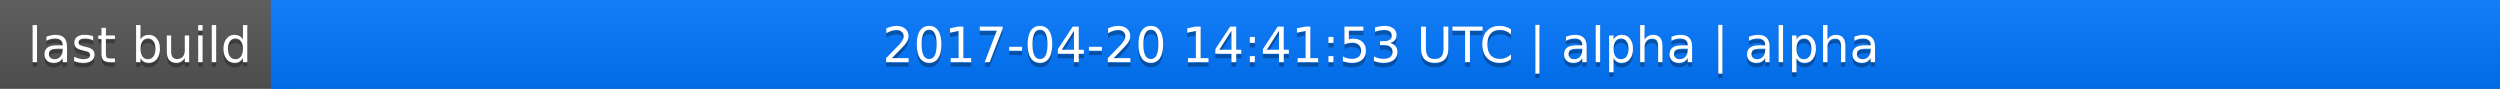
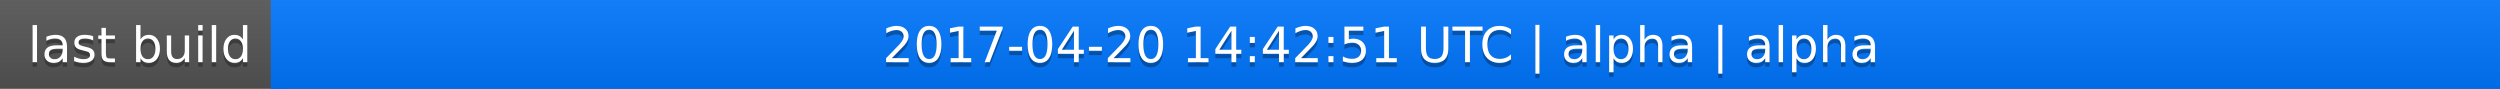
<svg xmlns="http://www.w3.org/2000/svg" width="563" height="20">
  <linearGradient id="a" x2="0" y2="100%">
    <stop offset="0" stop-color="#bbb" stop-opacity=".1" />
    <stop offset="1" stop-opacity=".1" />
  </linearGradient>
  <rect rx="0" width="563" height="20" fill="#555" />
  <rect rx="0" x="61" width="502" height="20" fill="#07f" />
  <path fill="#07f" d="M61 0h4v20h-4z" />
  <rect rx="0" width="563" height="20" fill="url(#a)" />
  <g fill="#fff" text-anchor="middle" font-family="DejaVu Sans,Verdana,Geneva,sans-serif" font-size="11">
    <text x="31.5" y="15" fill="#010101" fill-opacity=".3">last build</text>
    <text x="31.5" y="14">last build</text>
-     <text x="311" y="15" fill="#010101" fill-opacity=".3">2017-04-20 14:41:53 UTC | alpha | alpha</text>
-     <text x="311" y="14">2017-04-20 14:41:53 UTC | alpha | alpha</text>
+     <text x="311" y="15" fill="#010101" fill-opacity=".3">2017-04-20 14:42:51 UTC | alpha | alpha</text>
+     <text x="311" y="14">2017-04-20 14:42:51 UTC | alpha | alpha</text>
  </g>
</svg>
